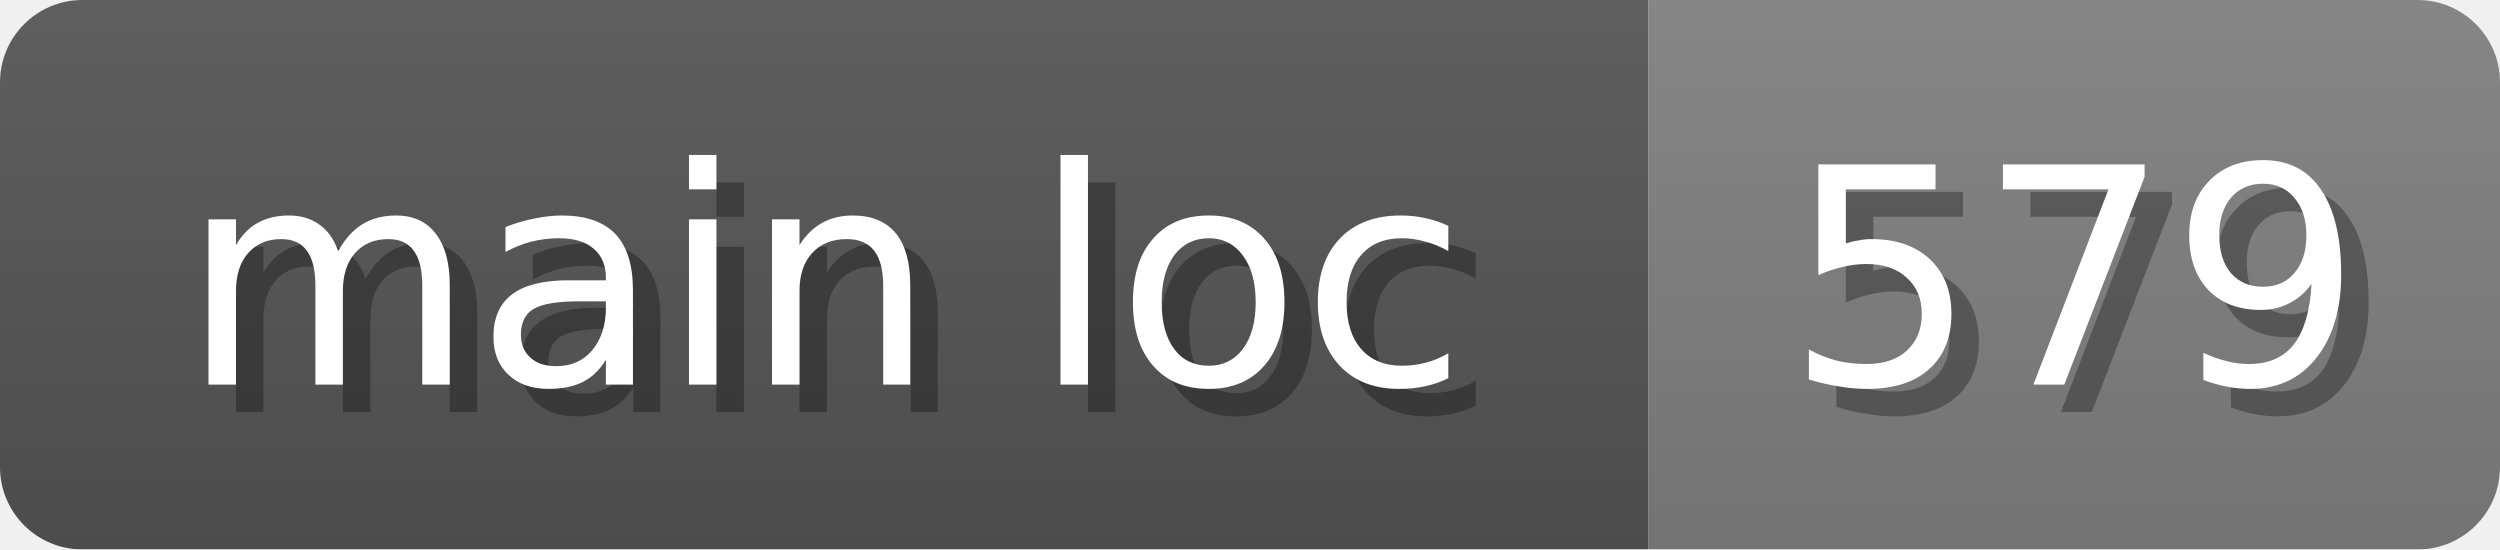
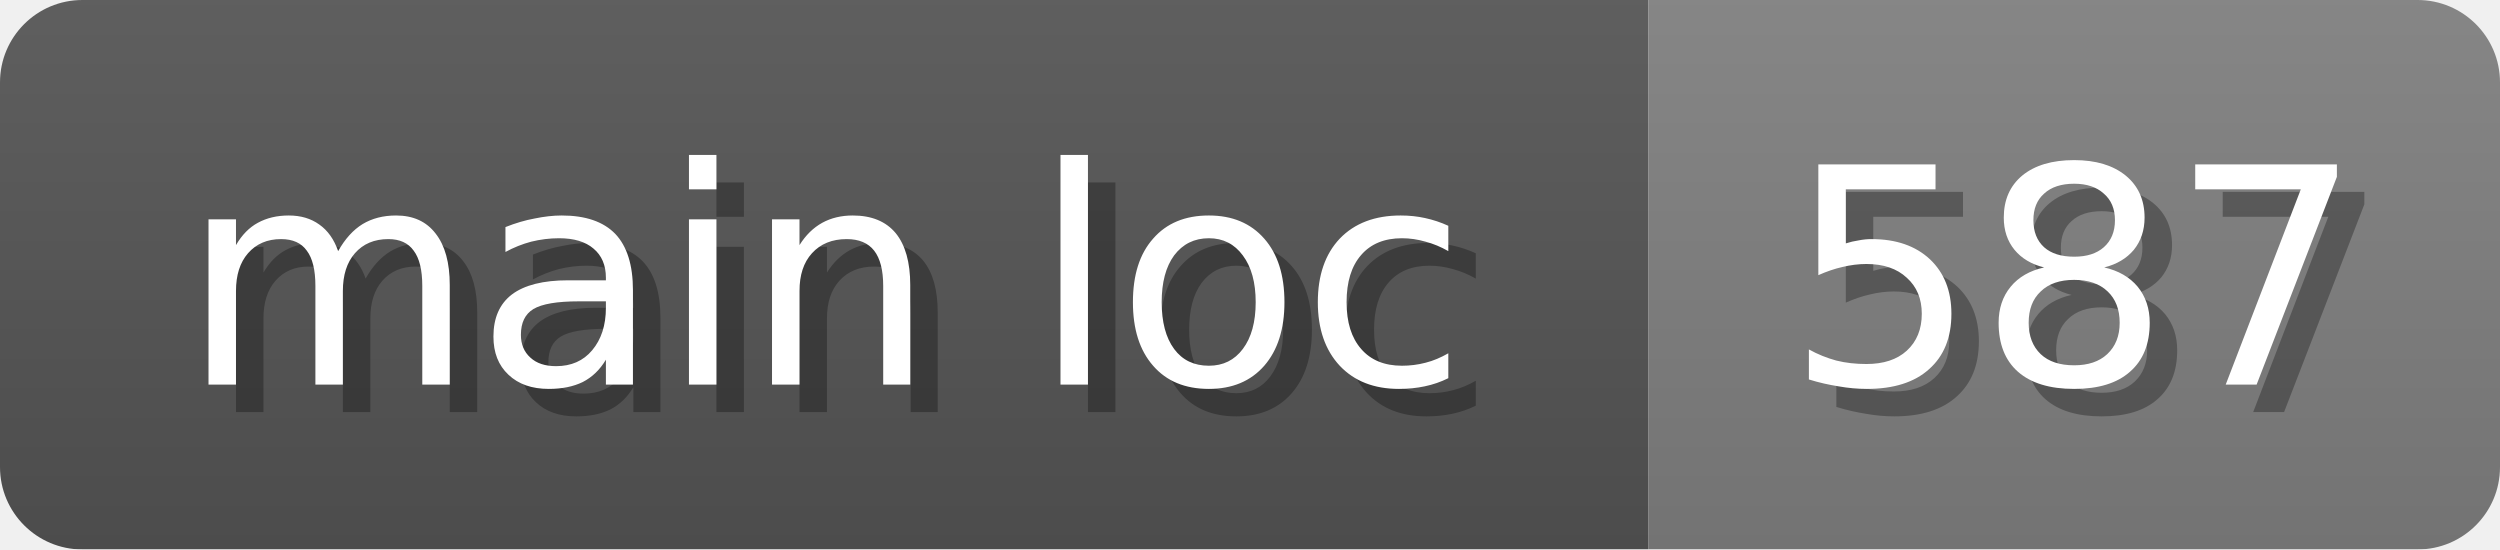
<svg xmlns="http://www.w3.org/2000/svg" width="91" height="20">
  <linearGradient id="b" x2="0" y2="100%">
    <stop offset="0" stop-color="#bbb" stop-opacity=".1" />
    <stop offset="1" stop-opacity=".1" />
  </linearGradient>
  <mask id="anybadge_16">
    <rect width="91" height="20" rx="3" fill="#fff" />
  </mask>
  <g mask="url(#anybadge_16)">
    <path fill="#555" d="M0 0h60v20H0z" />
    <path fill="#808080" d="M60 0h31v20H60z" />
    <path fill="url(#b)" d="M0 0h91v20H0z" />
  </g>
  <g fill="#fff" text-anchor="middle" font-family="DejaVu Sans,Verdana,Geneva,sans-serif" font-size="11">
    <text x="31.0" y="15" fill="#010101" fill-opacity=".3">main loc</text>
    <text x="30.0" y="14">main loc</text>
  </g>
  <g fill="#fff" text-anchor="middle" font-family="DejaVu Sans,Verdana,Geneva,sans-serif" font-size="11">
-     <text x="76.5" y="15" fill="#010101" fill-opacity=".3">579</text>
-     <text x="75.5" y="14">579</text>
+     <text x="76.5" y="15" fill="#010101" fill-opacity=".3">587</text>
+     <text x="75.5" y="14">587</text>
  </g>
</svg>
